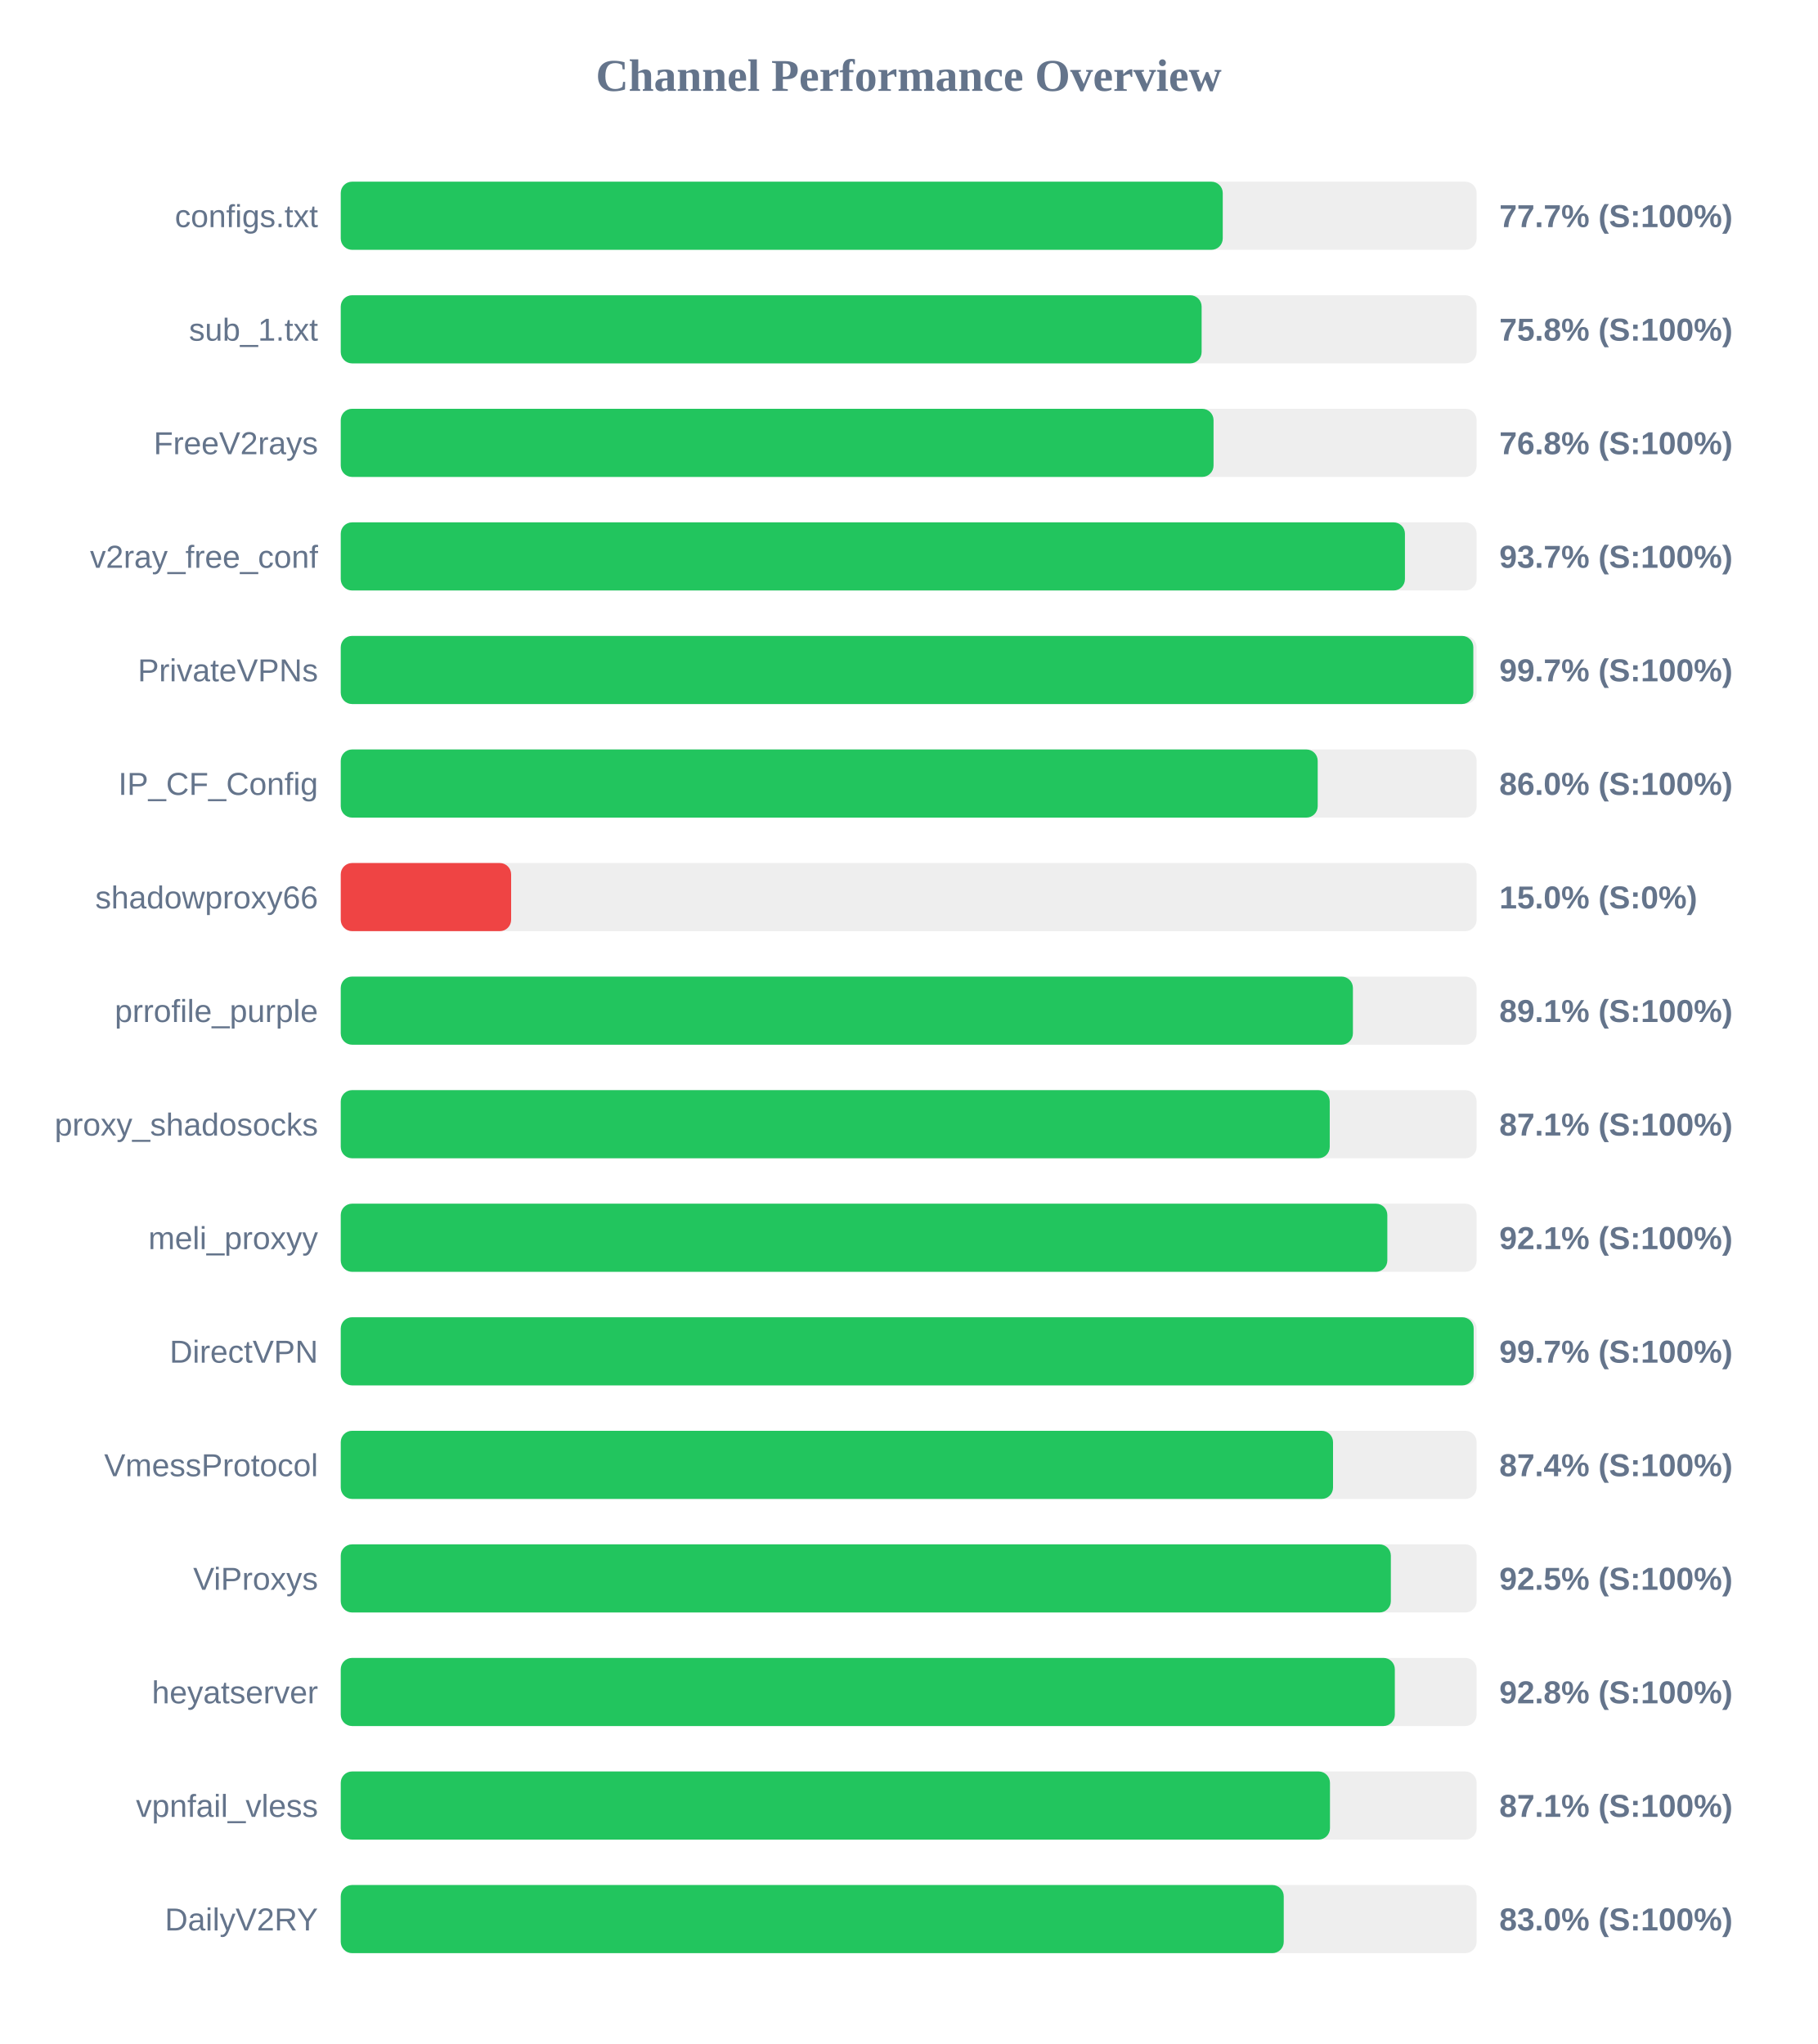
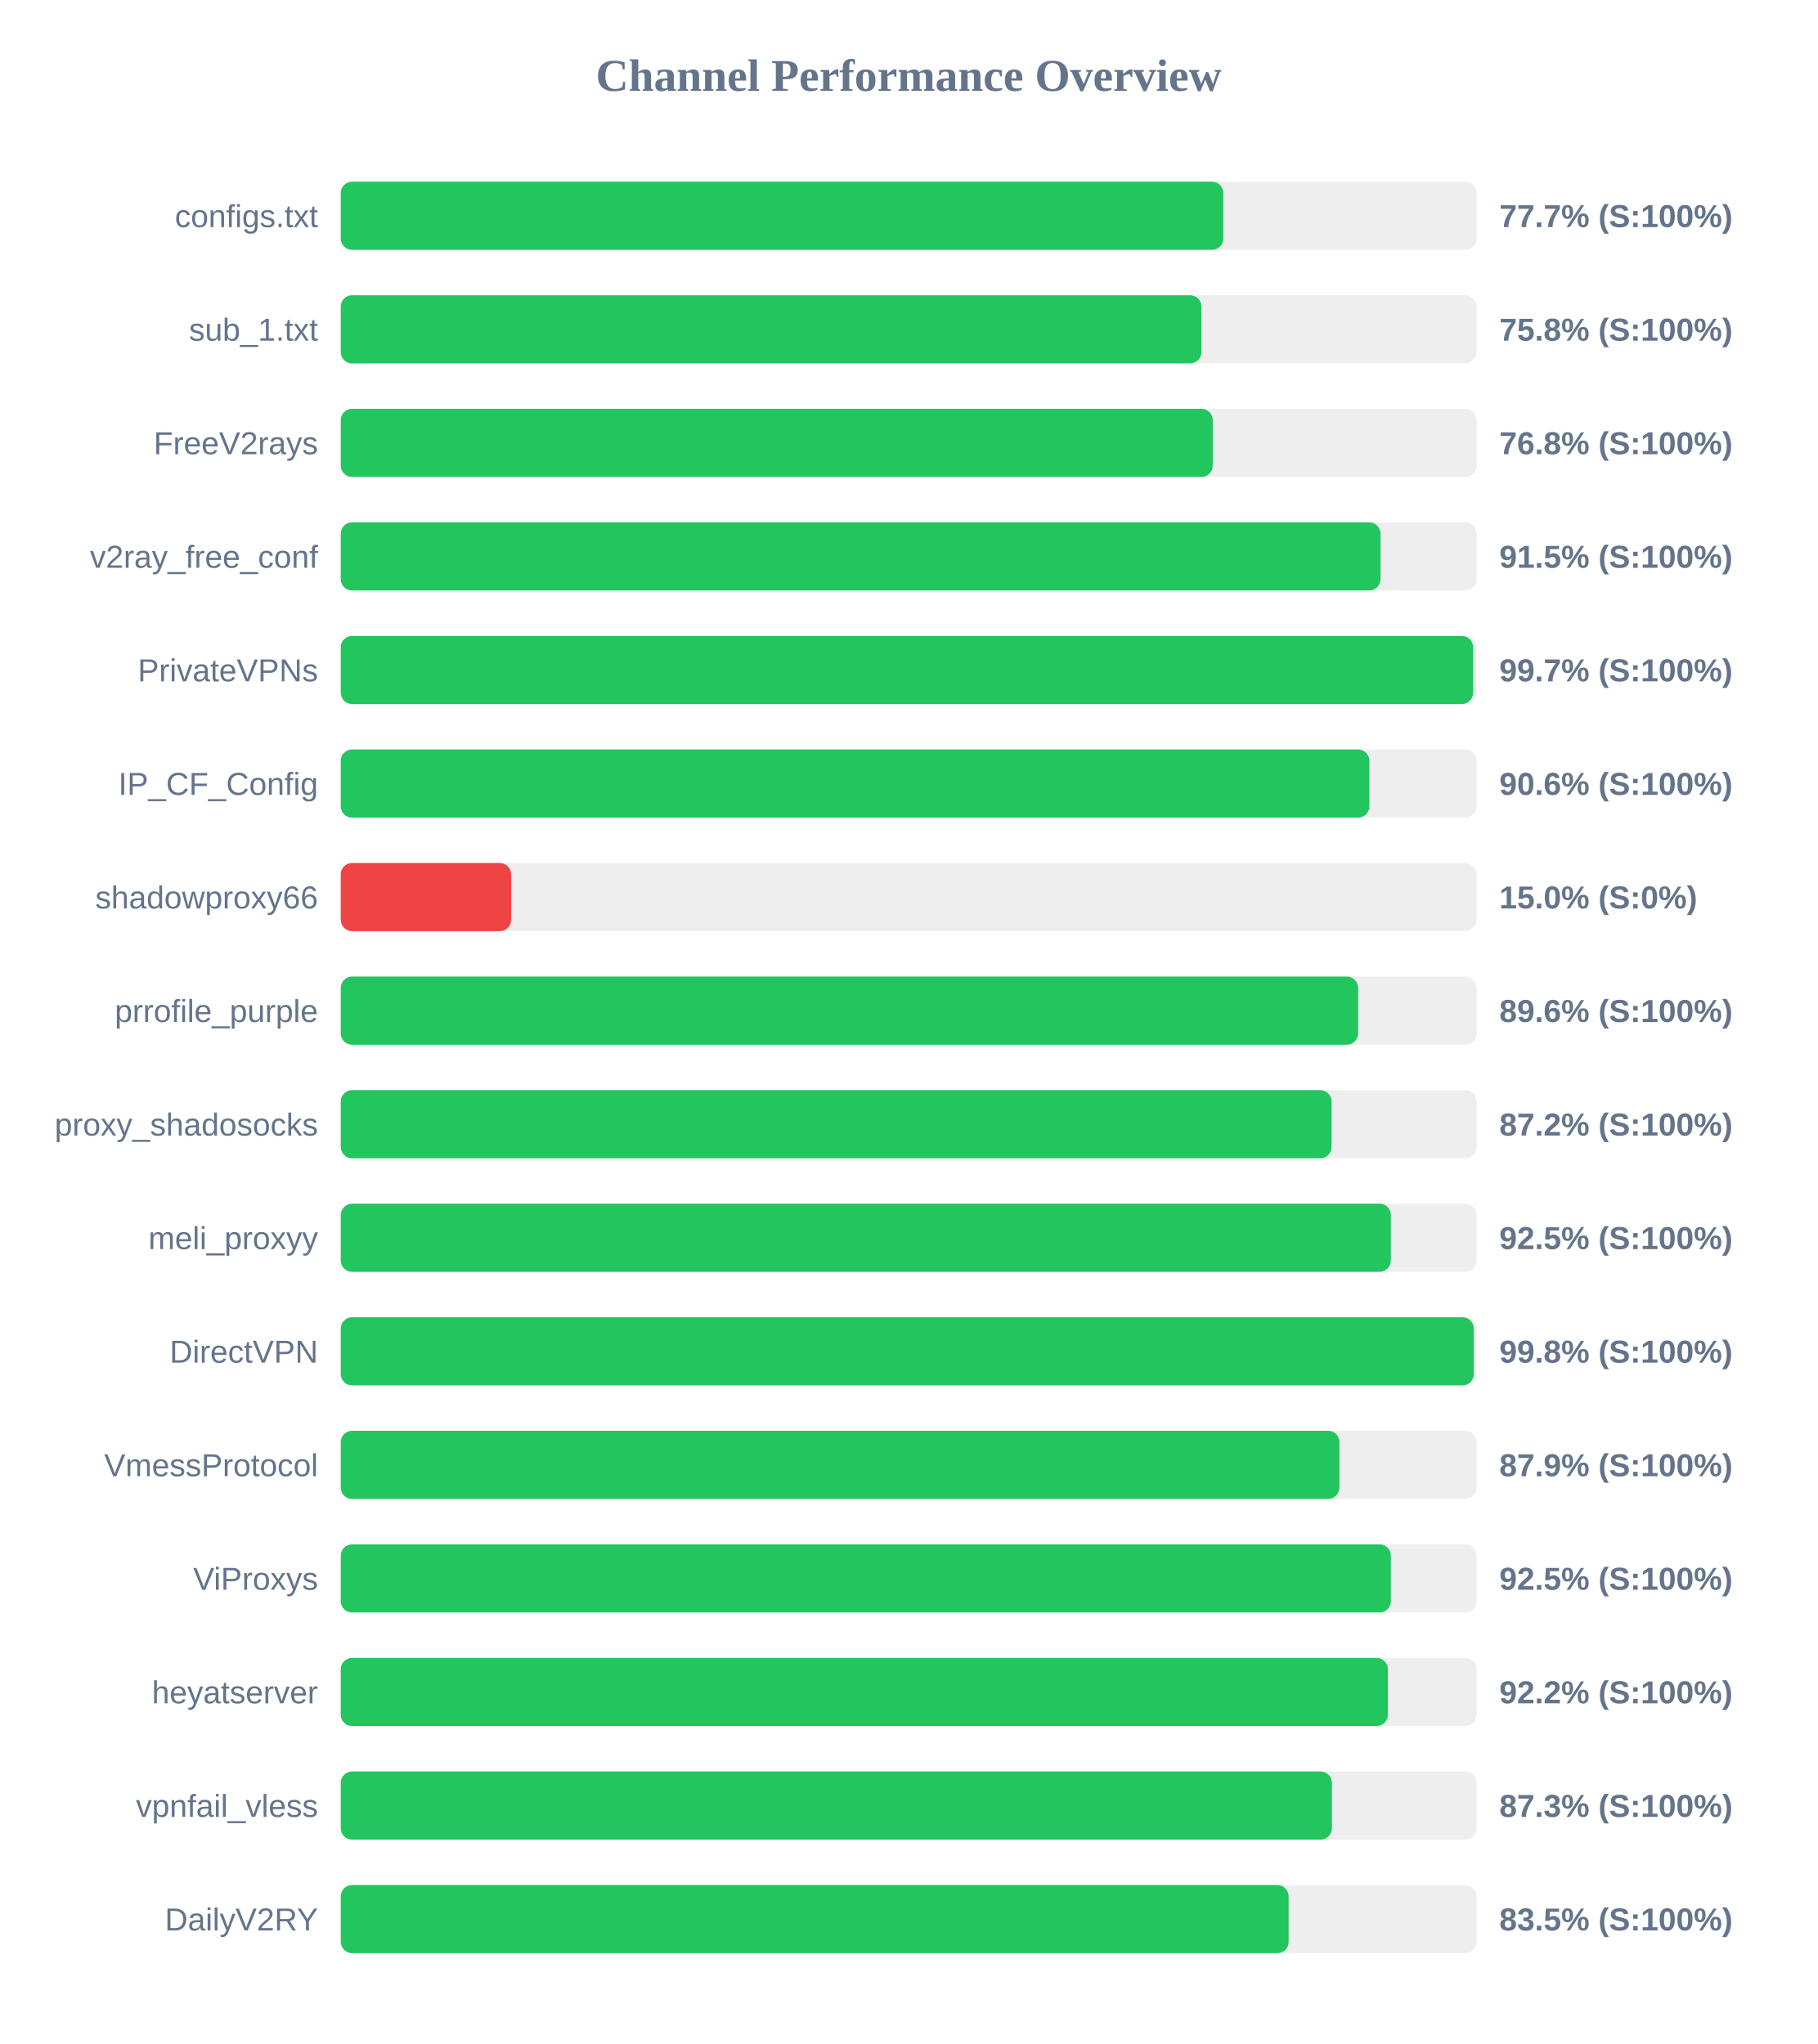
<svg xmlns="http://www.w3.org/2000/svg" width="800" height="900" version="1.1">
  <style>
        .row { font: 14px Arial; fill: #64748b; }
        .score { font: bold 14px Arial; fill: #64748b; }
    </style>
  <text x="400" y="40" text-anchor="middle" font-size="20px" font-weight="bold" fill="#64748b">Channel Performance Overview</text>
  <rect x="150" y="80" width="500" height="30" fill="#eee" rx="5" />
-   <rect x="150" y="80" width="388.25" height="30" fill="#22c55e" rx="5" />
+   <rect x="150" y="80" width="388.5" height="30" fill="#22c55e" rx="5" />
  <text x="140" y="100" text-anchor="end" class="row">configs.txt</text>
  <text x="660" y="100" text-anchor="start" class="score">77.7% (S:100%)</text>
  <rect x="150" y="130" width="500" height="30" fill="#eee" rx="5" />
-   <rect x="150" y="130" width="378.95" height="30" fill="#22c55e" rx="5" />
+   <rect x="150" y="130" width="378.85" height="30" fill="#22c55e" rx="5" />
  <text x="140" y="150" text-anchor="end" class="row">sub_1.txt</text>
  <text x="660" y="150" text-anchor="start" class="score">75.8% (S:100%)</text>
  <rect x="150" y="180" width="500" height="30" fill="#eee" rx="5" />
-   <rect x="150" y="180" width="384.2" height="30" fill="#22c55e" rx="5" />
+   <rect x="150" y="180" width="383.85" height="30" fill="#22c55e" rx="5" />
  <text x="140" y="200" text-anchor="end" class="row">FreeV2rays</text>
  <text x="660" y="200" text-anchor="start" class="score">76.8% (S:100%)</text>
  <rect x="150" y="230" width="500" height="30" fill="#eee" rx="5" />
-   <rect x="150" y="230" width="468.45" height="30" fill="#22c55e" rx="5" />
+   <rect x="150" y="230" width="457.7" height="30" fill="#22c55e" rx="5" />
  <text x="140" y="250" text-anchor="end" class="row">v2ray_free_conf</text>
-   <text x="660" y="250" text-anchor="start" class="score">93.7% (S:100%)</text>
+   <text x="660" y="250" text-anchor="start" class="score">91.5% (S:100%)</text>
  <rect x="150" y="280" width="500" height="30" fill="#eee" rx="5" />
-   <rect x="150" y="280" width="498.55" height="30" fill="#22c55e" rx="5" />
+   <rect x="150" y="280" width="498.45" height="30" fill="#22c55e" rx="5" />
  <text x="140" y="300" text-anchor="end" class="row">PrivateVPNs</text>
  <text x="660" y="300" text-anchor="start" class="score">99.7% (S:100%)</text>
  <rect x="150" y="330" width="500" height="30" fill="#eee" rx="5" />
-   <rect x="150" y="330" width="430.05" height="30" fill="#22c55e" rx="5" />
+   <rect x="150" y="330" width="452.8" height="30" fill="#22c55e" rx="5" />
  <text x="140" y="350" text-anchor="end" class="row">IP_CF_Config</text>
-   <text x="660" y="350" text-anchor="start" class="score">86.0% (S:100%)</text>
+   <text x="660" y="350" text-anchor="start" class="score">90.6% (S:100%)</text>
  <rect x="150" y="380" width="500" height="30" fill="#eee" rx="5" />
  <rect x="150" y="380" width="75.0" height="30" fill="#ef4444" rx="5" />
  <text x="140" y="400" text-anchor="end" class="row">shadowproxy66</text>
  <text x="660" y="400" text-anchor="start" class="score">15.0% (S:0%)</text>
  <rect x="150" y="430" width="500" height="30" fill="#eee" rx="5" />
-   <rect x="150" y="430" width="445.55" height="30" fill="#22c55e" rx="5" />
+   <rect x="150" y="430" width="447.85" height="30" fill="#22c55e" rx="5" />
  <text x="140" y="450" text-anchor="end" class="row">prrofile_purple</text>
-   <text x="660" y="450" text-anchor="start" class="score">89.1% (S:100%)</text>
+   <text x="660" y="450" text-anchor="start" class="score">89.6% (S:100%)</text>
  <rect x="150" y="480" width="500" height="30" fill="#eee" rx="5" />
-   <rect x="150" y="480" width="435.35" height="30" fill="#22c55e" rx="5" />
+   <rect x="150" y="480" width="436.15" height="30" fill="#22c55e" rx="5" />
  <text x="140" y="500" text-anchor="end" class="row">proxy_shadosocks</text>
-   <text x="660" y="500" text-anchor="start" class="score">87.1% (S:100%)</text>
+   <text x="660" y="500" text-anchor="start" class="score">87.2% (S:100%)</text>
  <rect x="150" y="530" width="500" height="30" fill="#eee" rx="5" />
-   <rect x="150" y="530" width="460.7" height="30" fill="#22c55e" rx="5" />
+   <rect x="150" y="530" width="462.25" height="30" fill="#22c55e" rx="5" />
  <text x="140" y="550" text-anchor="end" class="row">meli_proxyy</text>
-   <text x="660" y="550" text-anchor="start" class="score">92.1% (S:100%)</text>
+   <text x="660" y="550" text-anchor="start" class="score">92.5% (S:100%)</text>
  <rect x="150" y="580" width="500" height="30" fill="#eee" rx="5" />
-   <rect x="150" y="580" width="498.7" height="30" fill="#22c55e" rx="5" />
+   <rect x="150" y="580" width="498.75" height="30" fill="#22c55e" rx="5" />
  <text x="140" y="600" text-anchor="end" class="row">DirectVPN</text>
-   <text x="660" y="600" text-anchor="start" class="score">99.7% (S:100%)</text>
+   <text x="660" y="600" text-anchor="start" class="score">99.8% (S:100%)</text>
  <rect x="150" y="630" width="500" height="30" fill="#eee" rx="5" />
-   <rect x="150" y="630" width="436.8" height="30" fill="#22c55e" rx="5" />
+   <rect x="150" y="630" width="439.6" height="30" fill="#22c55e" rx="5" />
  <text x="140" y="650" text-anchor="end" class="row">VmessProtocol</text>
-   <text x="660" y="650" text-anchor="start" class="score">87.4% (S:100%)</text>
+   <text x="660" y="650" text-anchor="start" class="score">87.9% (S:100%)</text>
  <rect x="150" y="680" width="500" height="30" fill="#eee" rx="5" />
  <rect x="150" y="680" width="462.25" height="30" fill="#22c55e" rx="5" />
  <text x="140" y="700" text-anchor="end" class="row">ViProxys</text>
  <text x="660" y="700" text-anchor="start" class="score">92.5% (S:100%)</text>
  <rect x="150" y="730" width="500" height="30" fill="#eee" rx="5" />
-   <rect x="150" y="730" width="464.0" height="30" fill="#22c55e" rx="5" />
+   <rect x="150" y="730" width="460.95" height="30" fill="#22c55e" rx="5" />
  <text x="140" y="750" text-anchor="end" class="row">heyatserver</text>
-   <text x="660" y="750" text-anchor="start" class="score">92.8% (S:100%)</text>
+   <text x="660" y="750" text-anchor="start" class="score">92.2% (S:100%)</text>
  <rect x="150" y="780" width="500" height="30" fill="#eee" rx="5" />
-   <rect x="150" y="780" width="435.45" height="30" fill="#22c55e" rx="5" />
+   <rect x="150" y="780" width="436.3" height="30" fill="#22c55e" rx="5" />
  <text x="140" y="800" text-anchor="end" class="row">vpnfail_vless</text>
-   <text x="660" y="800" text-anchor="start" class="score">87.1% (S:100%)</text>
+   <text x="660" y="800" text-anchor="start" class="score">87.3% (S:100%)</text>
  <rect x="150" y="830" width="500" height="30" fill="#eee" rx="5" />
-   <rect x="150" y="830" width="415.1" height="30" fill="#22c55e" rx="5" />
+   <rect x="150" y="830" width="417.25" height="30" fill="#22c55e" rx="5" />
  <text x="140" y="850" text-anchor="end" class="row">DailyV2RY</text>
-   <text x="660" y="850" text-anchor="start" class="score">83.0% (S:100%)</text>
+   <text x="660" y="850" text-anchor="start" class="score">83.5% (S:100%)</text>
</svg>
